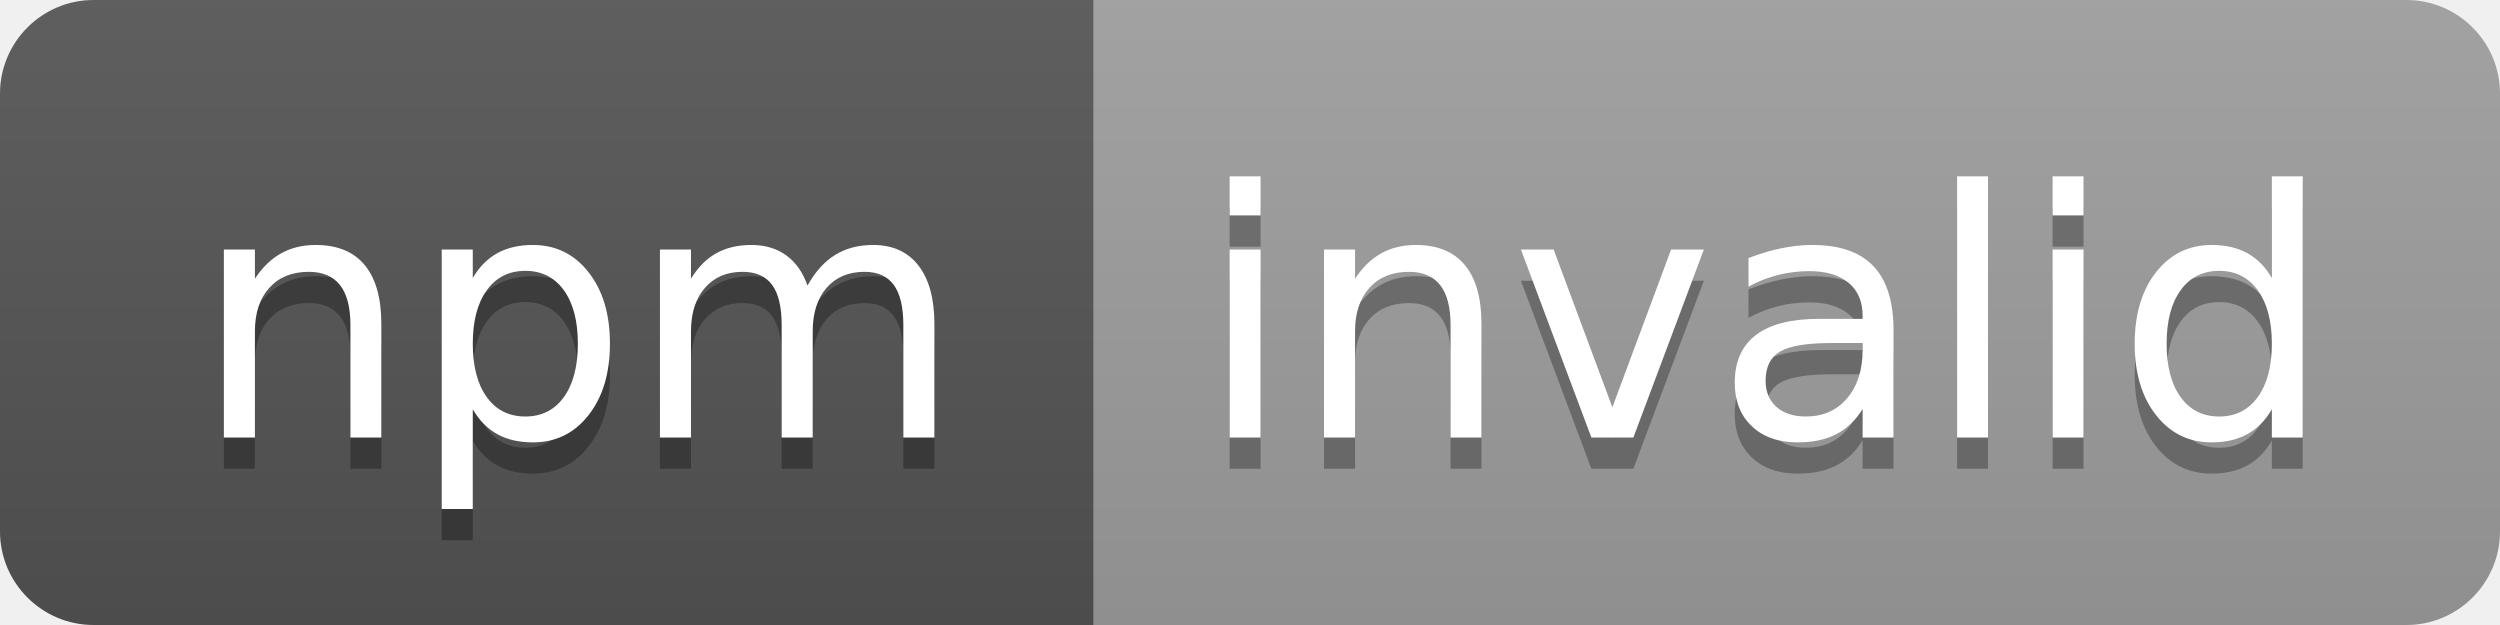
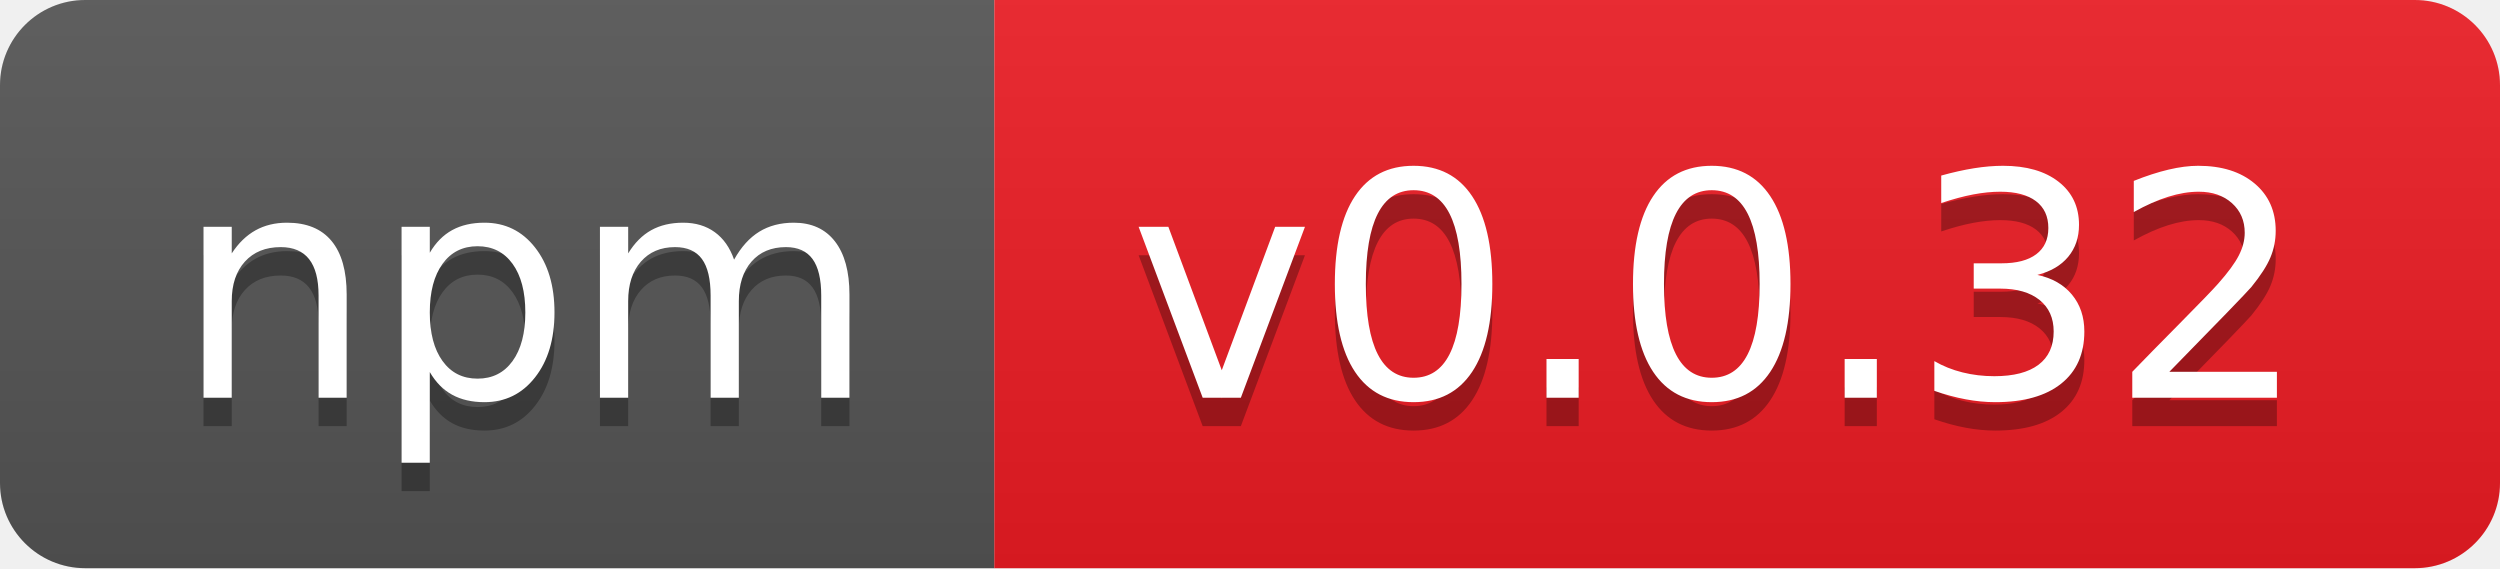
- <svg xmlns="http://www.w3.org/2000/svg" width="80" height="20" role="img" aria-label="npm: invalid">
+ <svg xmlns="http://www.w3.org/2000/svg" width="88" height="20" role="img" aria-label="npm: v0.0.32">
  <linearGradient id="s" x2="0" y2="100%">
    <stop offset="0" stop-color="#bbb" stop-opacity=".1" />
    <stop offset="1" stop-opacity=".1" />
  </linearGradient>
  <clipPath id="r">
-     <rect width="80" height="20" rx="3" fill="#fff" />
+     <rect width="88" height="20" rx="3" fill="#fff" />
  </clipPath>
  <g clip-path="url(#r)">
    <rect width="35" height="20" fill="#555" />
-     <rect x="35" width="45" height="20" fill="#9f9f9f" />
-     <rect width="80" height="20" fill="url(#s)" />
+     <rect x="35" width="53" height="20" fill="#ed1c24" />
+     <rect width="88" height="20" fill="url(#s)" />
  </g>
  <g fill="#fff" text-anchor="middle" font-family="Verdana,Geneva,DejaVu Sans,sans-serif" text-rendering="geometricPrecision" font-size="110">
    <text aria-hidden="true" x="185" y="150" fill="#010101" fill-opacity=".3" transform="scale(.1)" textLength="250">npm</text>
    <text x="185" y="140" transform="scale(.1)" fill="#fff" textLength="250">npm</text>
-     <text aria-hidden="true" x="565" y="150" fill="#010101" fill-opacity=".3" transform="scale(.1)" textLength="350">invalid</text>
-     <text x="565" y="140" transform="scale(.1)" fill="#fff" textLength="350">invalid</text>
+     <text aria-hidden="true" x="605" y="150" fill="#010101" fill-opacity=".3" transform="scale(.1)" textLength="430">v0.0.32</text>
+     <text x="605" y="140" transform="scale(.1)" fill="#fff" textLength="430">v0.0.32</text>
  </g>
</svg>
